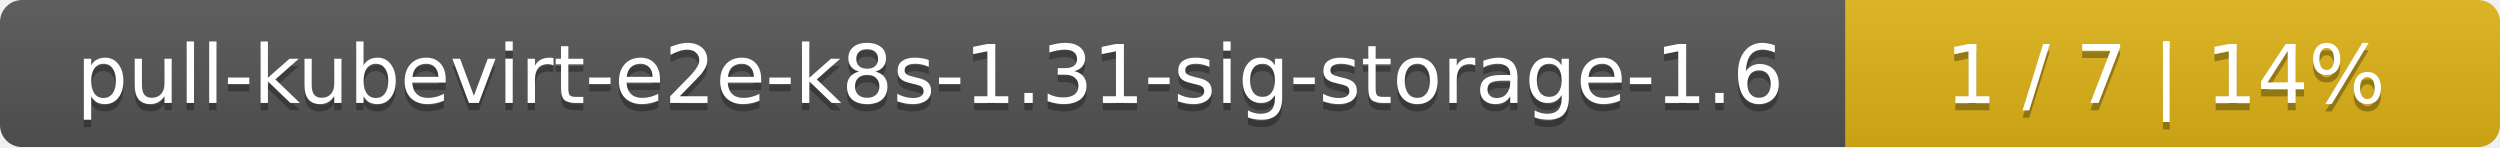
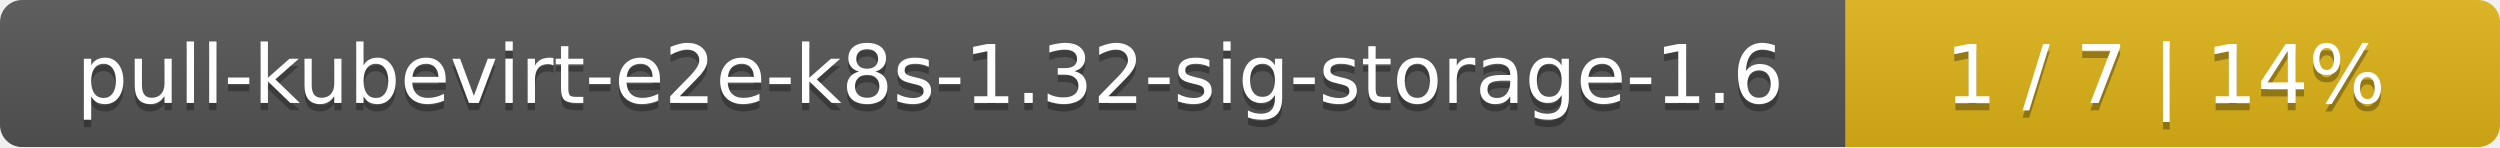
<svg xmlns="http://www.w3.org/2000/svg" width="340" height="20">
  <linearGradient id="smooth" x2="0" y2="100%">
    <stop offset="0" stop-color="#bbb" stop-opacity=".1" />
    <stop offset="1" stop-opacity=".1" />
  </linearGradient>
  <mask id="round">
    <rect width="340" height="20" rx="3" fill="#fff" />
  </mask>
  <g mask="url(#round)">
    <rect width="251" height="20" fill="#555" />
    <rect x="251" width="89" height="20" fill="#dfb317" />
    <rect width="340" height="20" fill="url(#smooth)" />
  </g>
  <g fill="#fff" text-anchor="middle" font-family="DejaVu Sans,Verdana,Geneva,sans-serif" font-size="11">
-     <text x="126.5" y="15" fill="#010101" fill-opacity=".3">pull-kubevirt-e2e-k8s-1.31-sig-storage-1.6</text>
-     <text x="126.5" y="14">pull-kubevirt-e2e-k8s-1.31-sig-storage-1.6</text>
+     <text x="126.5" y="15" fill="#010101" fill-opacity=".3">pull-kubevirt-e2e-k8s-1.32-sig-storage-1.6</text>
+     <text x="126.5" y="14">pull-kubevirt-e2e-k8s-1.32-sig-storage-1.6</text>
    <text x="294.5" y="15" fill="#010101" fill-opacity=".3">1 / 7    |    14%</text>
    <text x="294.5" y="14">1 / 7    |    14%</text>
  </g>
</svg>
